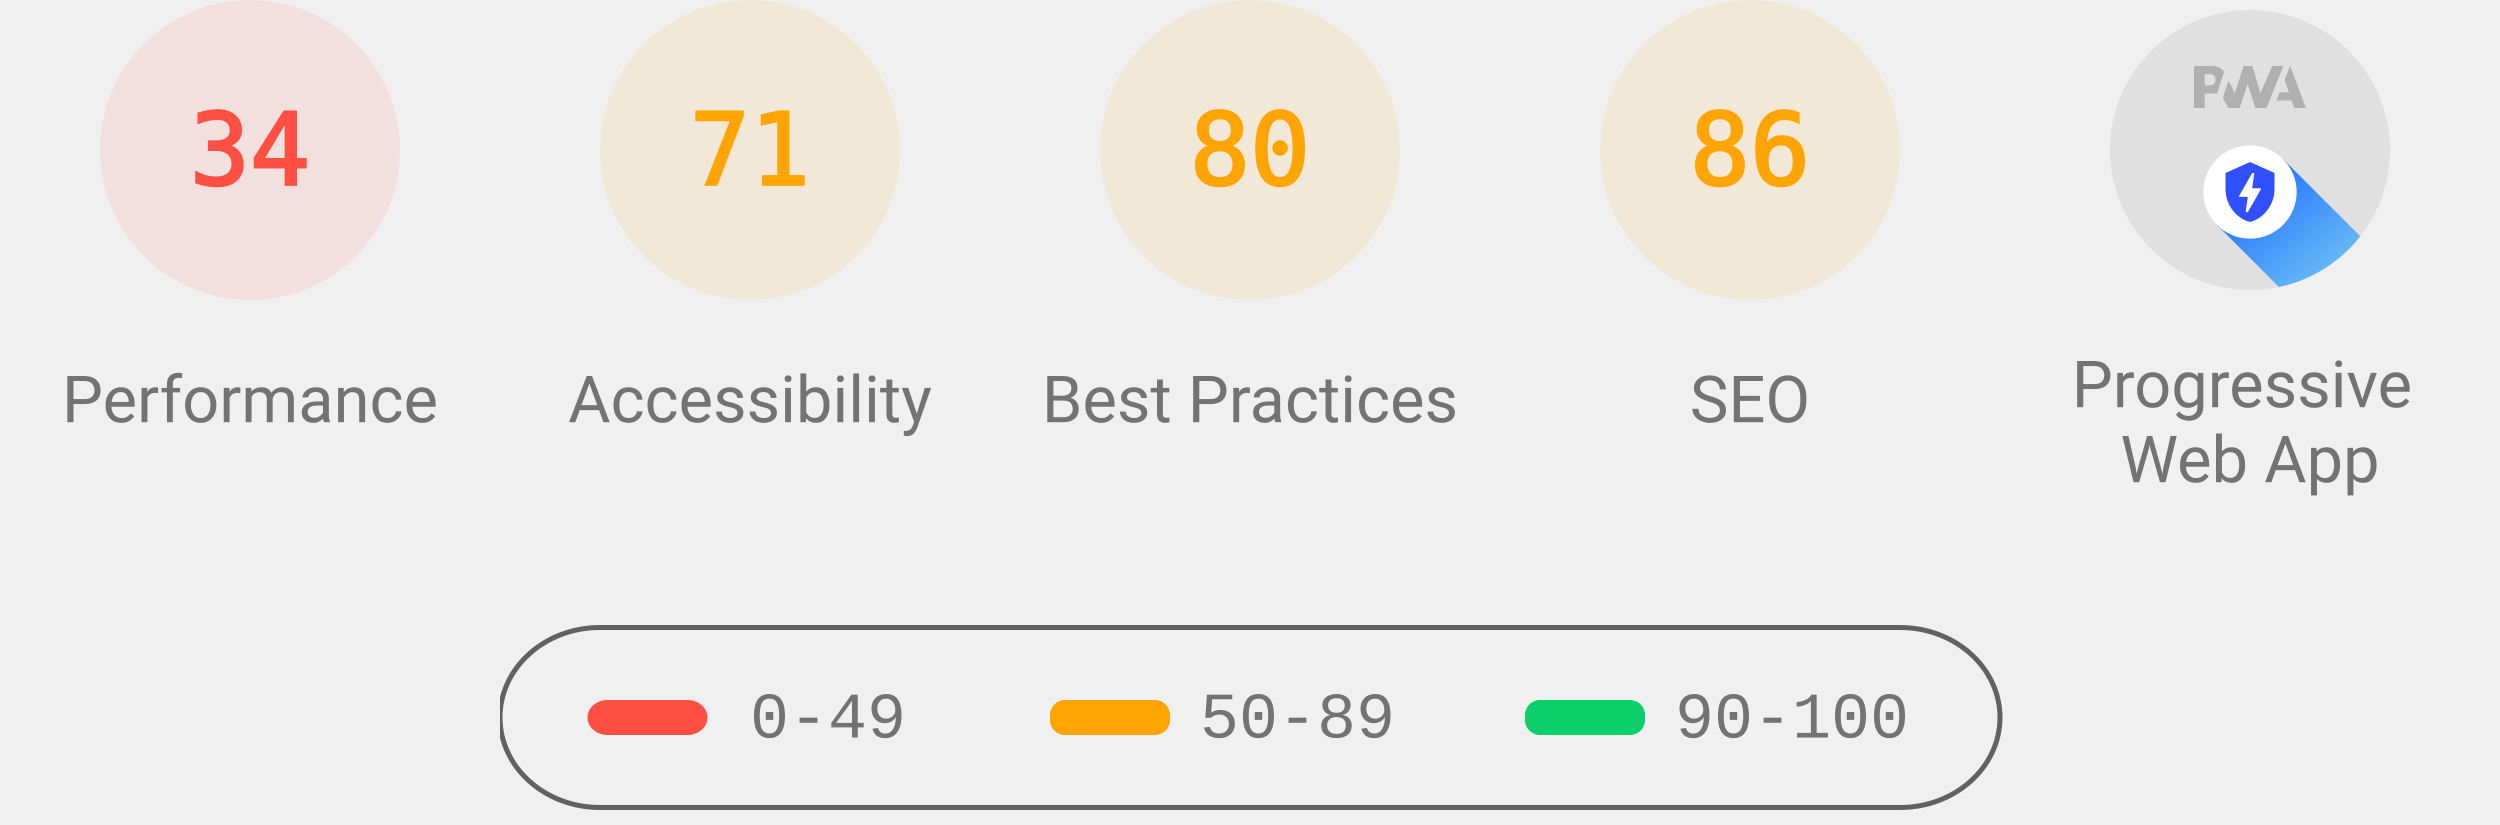
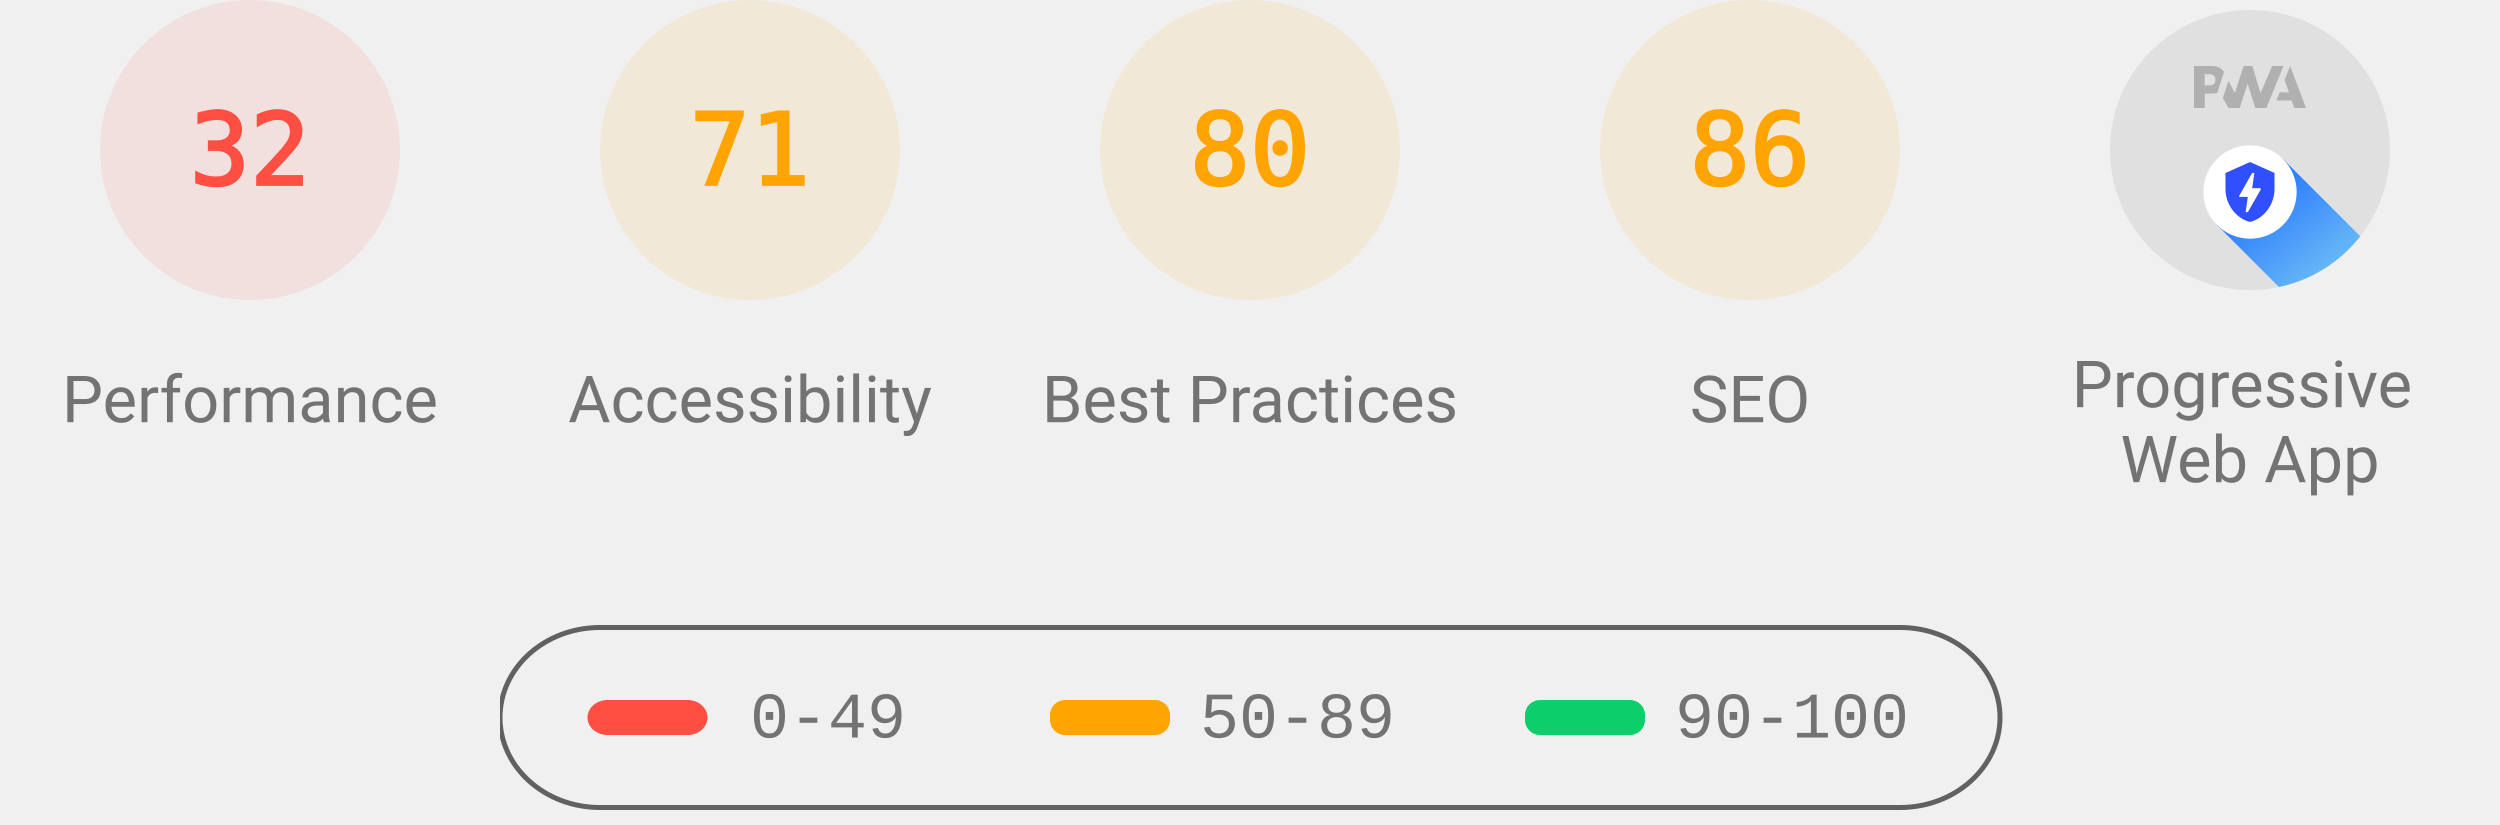
<svg xmlns="http://www.w3.org/2000/svg" class="theme--agnostic" fill="none" width="1000" height="330">
  <style>
			.gauge-base {
				opacity: 0.1
			}

			.gauge-arc {
				fill: none;
				animation-delay: 250ms;
				stroke-linecap: round;
				transform: rotate(-90deg);
				transform-origin: 100px 60px;
				animation: load-gauge 1s ease forwards
			}

			.guage-text {
				font-size: 40px;
				font-family: monospace;
				text-align: center
			}

			.guage-red {
				color: #ff4e42;
				fill: #ff4e42;
				stroke: #ff4e42
			}
			.guage-orange {
				color: #ffa400;
				fill: #ffa400;
				stroke: #ffa400
			}
			.guage-green {
				color: #0cce6b;
				fill: #0cce6b;
				stroke: #0cce6b
			}
			.theme--agnostic .guage-undefined {
				color: #5c5c5c;
				fill: #5c5c5c;
				stroke: #5c5c5c
			}
			.theme--light .guage-undefined {
				color: #1e1e1e;
				fill: #1e1e1e;
				stroke: #1e1e1e
			}
			.theme--dark .guage-undefined {
				color: #f5f5f5;
				fill: #f5f5f5;
				stroke: #f5f5f5
			}

			.guage-title {
				stroke: none;
				font-size: 26px;
				line-height: 26px;
				font-family: Roboto, Halvetica, Arial, sans-serif
			}
			.metric.guage-title {
				font-family: 'Courier New', Courier, monospace
			}
			.theme--agnostic .guage-title {
				color: #737373;
				fill: #737373
			}
			.theme--light .guage-title {
				color: #212121;
				fill: #212121
			}
			.theme--dark .guage-title {
				color: #f5f5f5;
				fill: #f5f5f5
			}

			@keyframes load-gauge {
				from {
					stroke-dasharray: 0 352.858
				}
			}
			.lh-gauge--pwa__disc {
				fill: #e0e0e0
			}
			.lh-gauge--pwa__logo {
				position: relative;
				fill: #b0b0b0
			}
			.lh-gauge--pwa__invisible {
				display: none
			}
			.lh-gauge--pwa__visible {
				display: inline
			}
			.guage-invisible {
				display: none
			}
			.lh-gauge--pwa__logo--primary-color {
				fill: #304ffe
			}
			.theme--agnostic .lh-gauge--pwa__logo--secondary-color {
				fill: #787878
			}
			.theme--light .lh-gauge--pwa__logo--secondary-color {
				fill: #3d3d3d
			}
			.theme--dark .lh-gauge--pwa__logo--secondary-color {
				fill: #d8b6b6
			}
			.theme--light #svg_2 {
				stroke: #00000022
			}
			.theme--agnostic #svg_2 {
				stroke: #616161
			}
			.theme--light #svg_2 {
				stroke: #00000022
			}
			.theme--dark #svg_2 {
				stroke: #f5f5f566
			}
		</style>
  <svg class="guage-div guage-perf guage-red" viewBox="0 0 200 200" width="200" height="200" x="0" y="0">
    <circle class="gauge-base" r="56" cx="100" cy="60" stroke-width="8" />
-     <circle class="gauge-arc guage-arc-1" r="56" cx="100" cy="60" stroke-width="8" style="stroke-dasharray: 119.632, 351.858;" />
-     <text class="guage-text" x="100px" y="60px" alignment-baseline="central" dominant-baseline="central" text-anchor="middle">34</text>
+     <circle class="gauge-arc guage-arc-1" r="56" cx="100" cy="60" stroke-width="8" style="stroke-dasharray: 112.595, 351.858;" />
+     <text class="guage-text" x="100px" y="60px" alignment-baseline="central" dominant-baseline="central" text-anchor="middle">32</text>
    <text class="guage-title" x="100px" y="160px" alignment-baseline="central" dominant-baseline="central" text-anchor="middle">Performance</text>
  </svg>
  <svg class="guage-div guage-acc guage-orange" viewBox="0 0 200 200" width="200" height="200" x="200" y="0">
    <circle class="gauge-base" r="56" cx="100" cy="60" stroke-width="8" />
    <circle class="gauge-arc guage-arc-2" r="56" cx="100" cy="60" stroke-width="8" style="stroke-dasharray: 249.819, 351.858;" />
    <text class="guage-text" x="100px" y="60px" alignment-baseline="central" dominant-baseline="central" text-anchor="middle">71</text>
    <text class="guage-title" x="100px" y="160px" alignment-baseline="central" dominant-baseline="central" text-anchor="middle">Accessibility</text>
  </svg>
  <svg class="guage-div guage-best guage-orange" viewBox="0 0 200 200" width="200" height="200" x="400" y="0">
    <circle class="gauge-base" r="56" cx="100" cy="60" stroke-width="8" />
    <circle class="gauge-arc guage-arc-3" r="56" cx="100" cy="60" stroke-width="8" style="stroke-dasharray: 281.486, 351.858;" />
    <text class="guage-text" x="100px" y="60px" alignment-baseline="central" dominant-baseline="central" text-anchor="middle">80</text>
    <text class="guage-title" x="100px" y="160px" alignment-baseline="central" dominant-baseline="central" text-anchor="middle">Best Practices</text>
  </svg>
  <svg class="guage-div guage-seo guage-orange" viewBox="0 0 200 200" width="200" height="200" x="600" y="0">
    <circle class="gauge-base" r="56" cx="100" cy="60" stroke-width="8" />
    <circle class="gauge-arc guage-arc-4" r="56" cx="100" cy="60" stroke-width="8" style="stroke-dasharray: 302.598, 351.858;" />
    <text class="guage-text" x="100px" y="60px" alignment-baseline="central" dominant-baseline="central" text-anchor="middle">86</text>
    <text class="guage-title" x="100px" y="160px" alignment-baseline="central" dominant-baseline="central" text-anchor="middle">SEO</text>
  </svg>
  <svg class="guage-div guage-pwa " viewBox="0 0 200 200" width="200" height="200" x="800" y="0">
    <svg viewBox="0 0 60 60" width="112" height="112" x="44" y="4">
      <defs>
        <linearGradient id="lh-gauge--pwa__check-circle__gradient-0" x1="50%" y1="0%" x2="50%" y2="100%">
          <stop stop-color="#00C852" offset="0%" />
          <stop stop-color="#009688" offset="100%" />
        </linearGradient>
        <linearGradient id="lh-gauge--pwa__installable__shadow-gradient-0" x1="76.056%" x2="24.111%" y1="82.995%" y2="24.735%">
          <stop stop-color="#A5D6A7" offset="0%" />
          <stop stop-color="#80CBC4" offset="100%" />
        </linearGradient>
        <linearGradient id="lh-gauge--pwa__fast-reliable__shadow-gradient-0" x1="76.056%" y1="82.995%" x2="25.678%" y2="26.493%">
          <stop stop-color="#64B5F6" offset="0%" />
          <stop stop-color="#2979FF" offset="100%" />
        </linearGradient>
        <g id="lh-gauge--pwa__fast-reliable-badge-0">
          <circle fill="#FFFFFF" cx="10" cy="10" r="10" />
          <path fill="#304FFE" d="M10 3.58l5.25 2.34v3.5c0 3.23-2.24 6.26-5.25 7-3.01-.74-5.25-3.77-5.25-7v-3.5L10 3.58zm-.47 10.74l2.76-4.83.03-.07c.04-.08 0-.24-.22-.24h-1.64l.47-3.26h-.47l-2.7 4.77c-.02.01.05-.1-.04.05-.09.16-.1.31.18.31h1.63l-.47 3.27h.47z" />
        </g>
        <g id="lh-gauge--pwa__installable-badge-0">
          <circle fill="#FFFFFF" cx="10" cy="10" r="10" />
          <path fill="#009688" d="M10 4.167A5.835 5.835 0 0 0 4.167 10 5.835 5.835 0 0 0 10 15.833 5.835 5.835 0 0 0 15.833 10 5.835 5.835 0 0 0 10 4.167zm2.917 6.416h-2.334v2.334H9.417v-2.334H7.083V9.417h2.334V7.083h1.166v2.334h2.334v1.166z" />
        </g>
      </defs>
      <g stroke="none" fill-rule="nonzero">
        <circle class="lh-gauge--pwa__disc" cx="30" cy="30" r="30" />
        <g class="lh-gauge--pwa__logo">
          <path d="M35.66 19.39l.7-1.75h2L37.4 15 38.6 12l3.4 9h-2.51l-.58-1.61z" />
          <path d="M33.52 21l3.65-9h-2.42l-2.5 5.82L30.5 12h-1.86l-1.9 5.82-1.35-2.65-1.21 3.72L25.4 21h2.38l1.72-5.2 1.64 5.2z" />
          <path fill-rule="nonzero" d="M20.3 17.91h1.48c.45 0 .85-.05 1.2-.15l.39-1.18 1.07-3.3a2.64 2.64 0 0 0-.28-.37c-.55-.6-1.36-.91-2.42-.91H18v9h2.3V17.9zm1.96-3.84c.22.22.33.5.33.87 0 .36-.1.65-.29.87-.2.23-.59.35-1.15.35h-.86v-2.41h.87c.52 0 .89.1 1.1.32z" />
        </g>
        <rect class="lh-gauge--pwa__component lh-gauge--pwa__na-line lh-gauge--pwa__invisible" fill="#FFFFFF" x="20" y="32" width="20" height="4" rx="2" />
        <g class="lh-gauge--pwa__component lh-gauge--pwa__fast-reliable-badge lh-gauge--pwa__visible" transform="translate(20, 29)">
          <path fill="url(#lh-gauge--pwa__fast-reliable__shadow-gradient-0)" d="M33.63 19.49A30 30 0 0 1 16.2 30.36L3 17.14 17.14 3l16.49 16.49z" />
          <use href="#lh-gauge--pwa__fast-reliable-badge-0" />
        </g>
        <g class="lh-gauge--pwa__component lh-gauge--pwa__installable-badge lh-gauge--pwa__invisible" transform="translate(20, 29)">
          <path fill="url(#lh-gauge--pwa__installable__shadow-gradient-0)" d="M33.629 19.487c-4.272 5.453-10.391 9.39-17.415 10.869L3 17.142 17.142 3 33.63 19.487z" />
          <use href="#lh-gauge--pwa__installable-badge-0" />
        </g>
        <g class="lh-gauge--pwa__component lh-gauge--pwa__fast-reliable-installable-badges lh-gauge--pwa__invisible">
          <g transform="translate(8, 29)">
            <path fill="url(#lh-gauge--pwa__fast-reliable__shadow-gradient-0)" d="M16.321 30.463L3 17.143 17.142 3l22.365 22.365A29.864 29.864 0 0 1 22 31c-1.942 0-3.84-.184-5.679-.537z" />
            <use href="#lh-gauge--pwa__fast-reliable-badge-0" />
          </g>
          <g transform="translate(32, 29)">
            <path fill="url(#lh-gauge--pwa__installable__shadow-gradient-0)" d="M25.982 11.84a30.107 30.107 0 0 1-13.08 15.203L3 17.143 17.142 3l8.84 8.84z" />
            <use href="#lh-gauge--pwa__installable-badge-0" />
          </g>
        </g>
        <g class="lh-gauge--pwa__component lh-gauge--pwa__check-circle lh-gauge--pwa__invisible" transform="translate(18, 28)">
          <circle fill="#FFFFFF" cx="12" cy="12" r="12" />
          <path fill="url(#lh-gauge--pwa__check-circle__gradient-0)" d="M12 2a10 10 0 1 0 0 20 10 10 0 0 0 0-20zm-2 15l-5-5 1.41-1.41L10 14.17l7.59-7.59L19 8l-9 9z" />
        </g>
      </g>
    </svg>
    <text class="guage-title" y="160px" alignment-baseline="central" dominant-baseline="central" text-anchor="middle">
      <tspan x="100px" dy="-6px">Progressive</tspan>
      <tspan x="100px" dy="30px">Web App</tspan>
    </text>
  </svg>
  <svg width="604" height="76" x="200" y="250">
    <g>
      <rect fill="none" id="canvas_background" height="80" width="604" y="-1" x="-1" />
      <g display="none" overflow="visible" y="0" x="0" height="100%" width="100%" id="canvasGrid">
        <rect fill="url(#gridpattern)" stroke-width="0" y="0" x="0" height="100%" width="100%" />
      </g>
    </g>
    <g>
      <rect fill-opacity="0" stroke-width="2" rx="40" id="svg_2" height="72" width="600" y="1" x="0" fill="#000000" />
      <rect stroke="#000" rx="8" id="svg_3" height="14" width="48" y="30" x="35" stroke-opacity="null" stroke-width="0" fill="#ff4e42" />
      <rect stroke="#000" rx="6" id="svg_4" height="14" width="48" y="30" x="220" stroke-opacity="null" stroke-width="0" fill="#ffa400" />
      <rect stroke="#000" rx="6" id="svg_5" height="14" width="48" y="30" x="410" stroke-opacity="null" stroke-width="0" fill="#0cce6b" />
      <text class="metric guage-title" xml:space="preserve" text-anchor="start" font-size="26" id="svg_6" y="45" x="100" stroke-opacity="null" stroke-width="0" stroke="#000">0-49</text>
      <text class="metric guage-title" xml:space="preserve" text-anchor="start" font-size="26" id="svg_7" y="45" x="280" stroke-opacity="null" stroke-width="0" stroke="#000">50-89</text>
      <text class="metric guage-title" xml:space="preserve" text-anchor="start" font-size="26" id="svg_8" y="45" x="470" stroke-opacity="null" stroke-width="0" stroke="#000">90-100</text>
    </g>
  </svg>
</svg>
